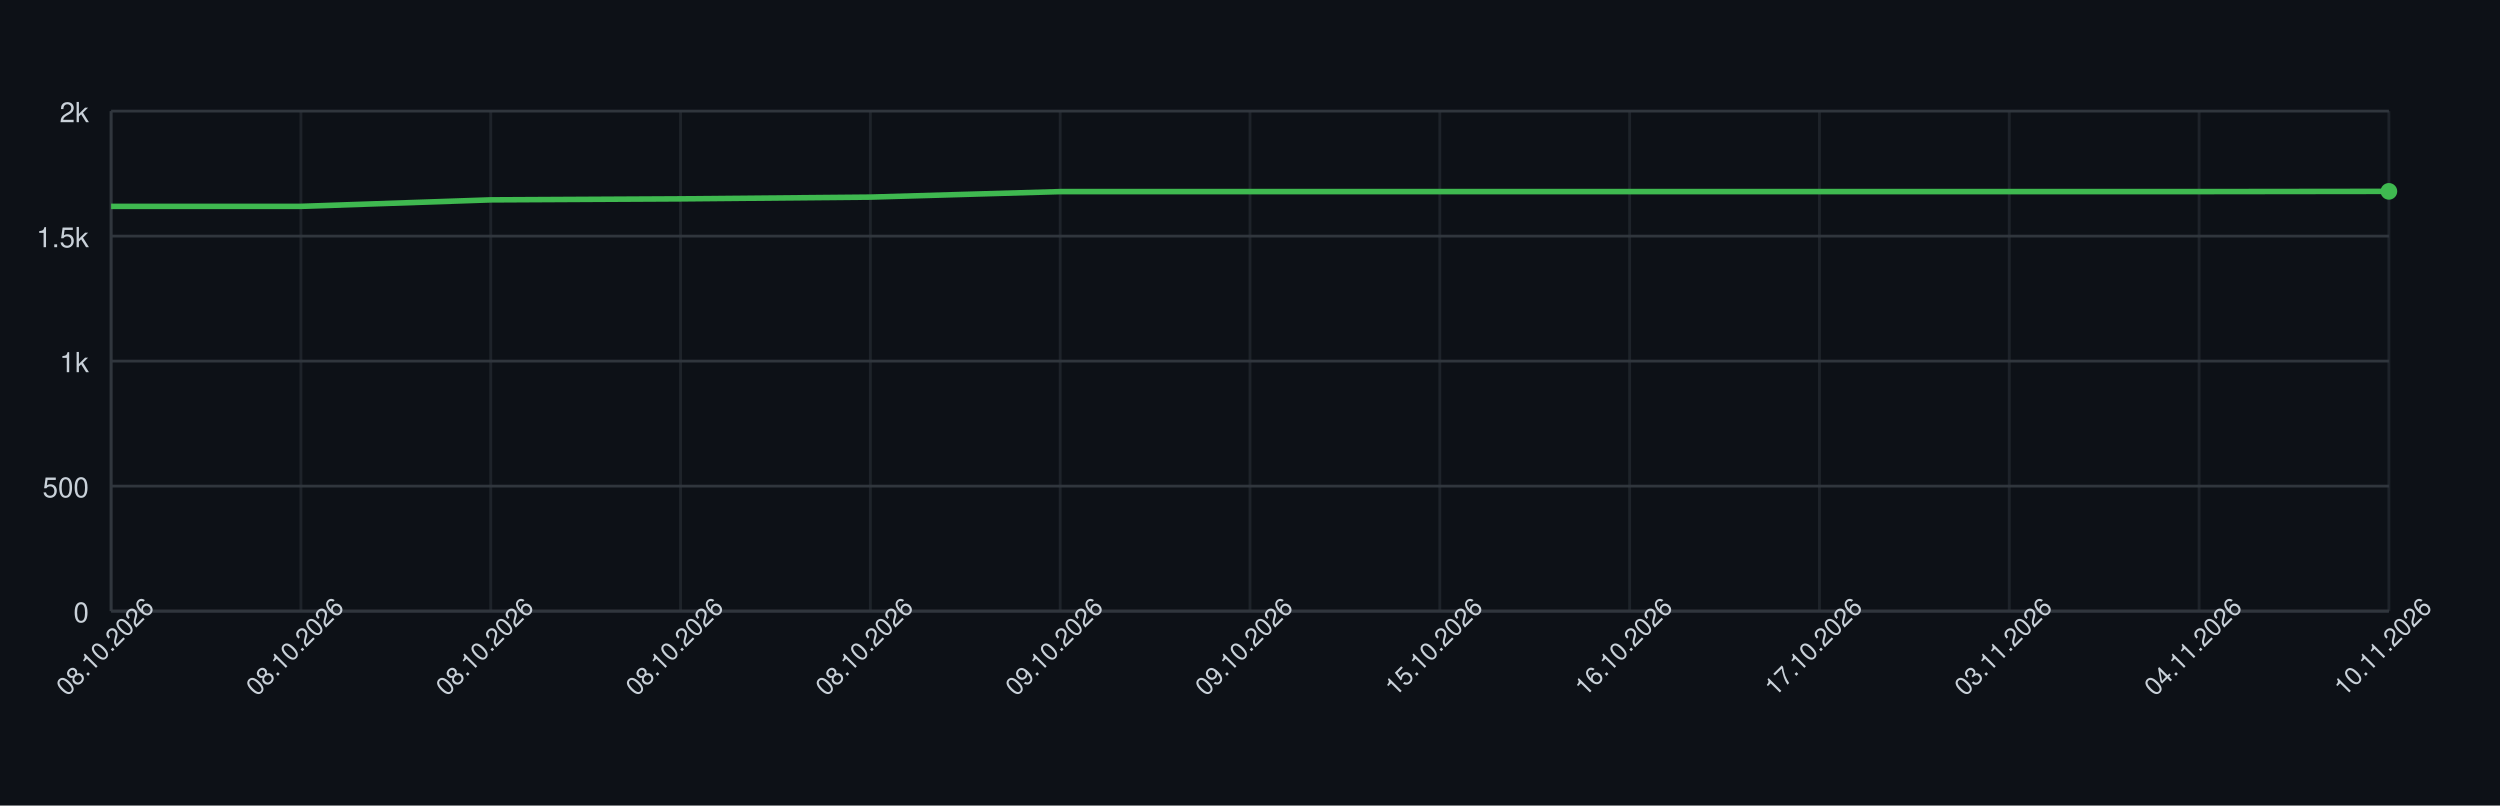
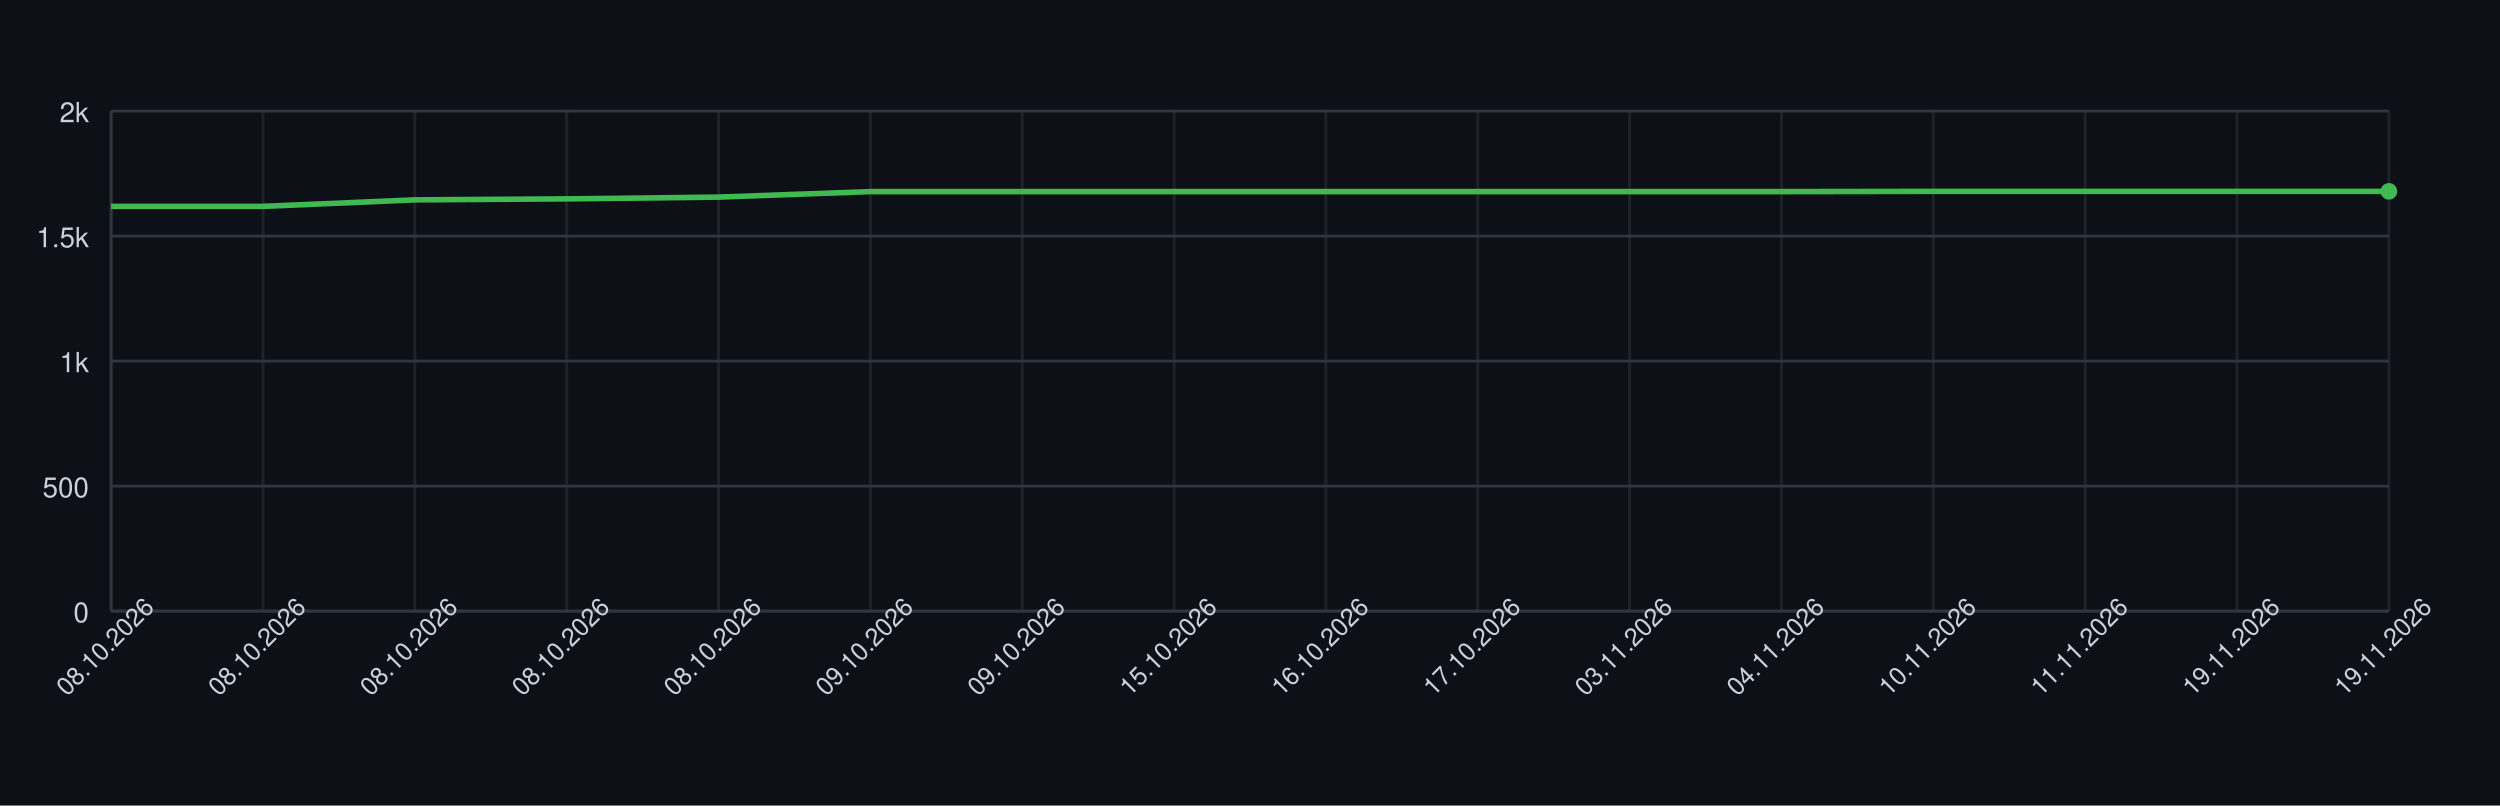
<svg xmlns="http://www.w3.org/2000/svg" width="900" height="290" style="font-family: -apple-system, BlinkMacSystemFont, 'Segoe UI', Helvetica, Arial, sans-serif;">
  <rect width="100%" height="100%" fill="#0d1117" />
  <g>
    <line x1="40" y1="220.00" x2="860" y2="220.00" stroke="#30363d" />
    <text x="32" y="224.00" font-size="10" fill="#c9d1d9" text-anchor="end">0</text>
    <line x1="40" y1="175.00" x2="860" y2="175.00" stroke="#30363d" />
    <text x="32" y="179.00" font-size="10" fill="#c9d1d9" text-anchor="end">500</text>
    <line x1="40" y1="130.00" x2="860" y2="130.00" stroke="#30363d" />
    <text x="32" y="134.00" font-size="10" fill="#c9d1d9" text-anchor="end">1k</text>
    <line x1="40" y1="85.00" x2="860" y2="85.00" stroke="#30363d" />
    <text x="32" y="89.00" font-size="10" fill="#c9d1d9" text-anchor="end">1.5k</text>
    <line x1="40" y1="40.00" x2="860" y2="40.00" stroke="#30363d" />
    <text x="32" y="44.00" font-size="10" fill="#c9d1d9" text-anchor="end">2k</text>
    <line x1="40.00" y1="40" x2="40.00" y2="220" stroke="#30363d" opacity="0.5" />
-     <line x1="108.33" y1="40" x2="108.33" y2="220" stroke="#30363d" opacity="0.5" />
-     <line x1="176.67" y1="40" x2="176.67" y2="220" stroke="#30363d" opacity="0.5" />
-     <line x1="245.00" y1="40" x2="245.00" y2="220" stroke="#30363d" opacity="0.5" />
+     <line x1="94.67" y1="40" x2="94.67" y2="220" stroke="#30363d" opacity="0.5" />
+     <line x1="149.33" y1="40" x2="149.33" y2="220" stroke="#30363d" opacity="0.5" />
+     <line x1="204.00" y1="40" x2="204.00" y2="220" stroke="#30363d" opacity="0.5" />
+     <line x1="258.67" y1="40" x2="258.67" y2="220" stroke="#30363d" opacity="0.5" />
    <line x1="313.33" y1="40" x2="313.33" y2="220" stroke="#30363d" opacity="0.5" />
-     <line x1="381.67" y1="40" x2="381.67" y2="220" stroke="#30363d" opacity="0.5" />
-     <line x1="450.00" y1="40" x2="450.00" y2="220" stroke="#30363d" opacity="0.5" />
-     <line x1="518.33" y1="40" x2="518.33" y2="220" stroke="#30363d" opacity="0.5" />
+     <line x1="368.00" y1="40" x2="368.00" y2="220" stroke="#30363d" opacity="0.5" />
+     <line x1="422.67" y1="40" x2="422.67" y2="220" stroke="#30363d" opacity="0.5" />
+     <line x1="477.33" y1="40" x2="477.33" y2="220" stroke="#30363d" opacity="0.5" />
+     <line x1="532.00" y1="40" x2="532.00" y2="220" stroke="#30363d" opacity="0.5" />
    <line x1="586.67" y1="40" x2="586.67" y2="220" stroke="#30363d" opacity="0.5" />
-     <line x1="655.00" y1="40" x2="655.00" y2="220" stroke="#30363d" opacity="0.5" />
-     <line x1="723.33" y1="40" x2="723.33" y2="220" stroke="#30363d" opacity="0.5" />
-     <line x1="791.67" y1="40" x2="791.67" y2="220" stroke="#30363d" opacity="0.5" />
+     <line x1="641.33" y1="40" x2="641.33" y2="220" stroke="#30363d" opacity="0.5" />
+     <line x1="696.00" y1="40" x2="696.00" y2="220" stroke="#30363d" opacity="0.5" />
+     <line x1="750.67" y1="40" x2="750.67" y2="220" stroke="#30363d" opacity="0.5" />
+     <line x1="805.33" y1="40" x2="805.33" y2="220" stroke="#30363d" opacity="0.5" />
    <line x1="860.00" y1="40" x2="860.00" y2="220" stroke="#30363d" opacity="0.5" />
    <line x1="40" y1="220" x2="860" y2="220" stroke="#30363d" />
    <line x1="40" y1="40" x2="40" y2="220" stroke="#30363d" />
-     <path d="M 40.00 74.29 L 108.33 74.29 L 176.67 71.95 L 245.00 71.59 L 313.33 70.96 L 381.67 68.98 L 450.00 68.98 L 518.33 68.98 L 586.67 68.98 L 655.00 68.98 L 723.33 68.98 L 791.67 68.98 L 860.00 68.89" fill="none" stroke="#3fb950" stroke-width="2" />
+     <path d="M 40.00 74.29 L 94.67 74.29 L 149.33 71.95 L 204.00 71.59 L 258.67 70.96 L 313.33 68.98 L 368.00 68.98 L 422.67 68.98 L 477.33 68.98 L 532.00 68.98 L 586.67 68.98 L 641.33 68.98 L 696.00 68.89 L 750.67 68.89 L 805.33 68.89 L 860.00 68.89" fill="none" stroke="#3fb950" stroke-width="2" />
    <circle cx="860.00" cy="68.89" r="3" fill="#3fb950" />
    <text x="40.00" y="235.00" font-size="9" fill="#c9d1d9" text-anchor="middle" transform="rotate(-45 40.00 235.00)">08.10.2026</text>
-     <text x="108.33" y="235.00" font-size="9" fill="#c9d1d9" text-anchor="middle" transform="rotate(-45 108.33 235.00)">08.10.2026</text>
-     <text x="176.67" y="235.00" font-size="9" fill="#c9d1d9" text-anchor="middle" transform="rotate(-45 176.67 235.00)">08.10.2026</text>
-     <text x="245.00" y="235.00" font-size="9" fill="#c9d1d9" text-anchor="middle" transform="rotate(-45 245.00 235.00)">08.10.2026</text>
-     <text x="313.33" y="235.00" font-size="9" fill="#c9d1d9" text-anchor="middle" transform="rotate(-45 313.33 235.00)">08.10.2026</text>
-     <text x="381.67" y="235.00" font-size="9" fill="#c9d1d9" text-anchor="middle" transform="rotate(-45 381.67 235.00)">09.10.2026</text>
-     <text x="450.00" y="235.00" font-size="9" fill="#c9d1d9" text-anchor="middle" transform="rotate(-45 450.00 235.00)">09.10.2026</text>
-     <text x="518.33" y="235.00" font-size="9" fill="#c9d1d9" text-anchor="middle" transform="rotate(-45 518.33 235.00)">15.10.2026</text>
-     <text x="586.67" y="235.00" font-size="9" fill="#c9d1d9" text-anchor="middle" transform="rotate(-45 586.67 235.00)">16.10.2026</text>
-     <text x="655.00" y="235.00" font-size="9" fill="#c9d1d9" text-anchor="middle" transform="rotate(-45 655.00 235.00)">17.10.2026</text>
-     <text x="723.33" y="235.00" font-size="9" fill="#c9d1d9" text-anchor="middle" transform="rotate(-45 723.33 235.00)">03.11.2026</text>
-     <text x="791.67" y="235.00" font-size="9" fill="#c9d1d9" text-anchor="middle" transform="rotate(-45 791.67 235.00)">04.11.2026</text>
-     <text x="860.00" y="235.00" font-size="9" fill="#c9d1d9" text-anchor="middle" transform="rotate(-45 860.00 235.00)">10.11.2026</text>
+     <text x="94.67" y="235.00" font-size="9" fill="#c9d1d9" text-anchor="middle" transform="rotate(-45 94.67 235.00)">08.10.2026</text>
+     <text x="149.33" y="235.00" font-size="9" fill="#c9d1d9" text-anchor="middle" transform="rotate(-45 149.33 235.00)">08.10.2026</text>
+     <text x="204.00" y="235.00" font-size="9" fill="#c9d1d9" text-anchor="middle" transform="rotate(-45 204.00 235.00)">08.10.2026</text>
+     <text x="258.67" y="235.00" font-size="9" fill="#c9d1d9" text-anchor="middle" transform="rotate(-45 258.67 235.00)">08.10.2026</text>
+     <text x="313.33" y="235.00" font-size="9" fill="#c9d1d9" text-anchor="middle" transform="rotate(-45 313.33 235.00)">09.10.2026</text>
+     <text x="368.00" y="235.00" font-size="9" fill="#c9d1d9" text-anchor="middle" transform="rotate(-45 368.00 235.00)">09.10.2026</text>
+     <text x="422.67" y="235.00" font-size="9" fill="#c9d1d9" text-anchor="middle" transform="rotate(-45 422.67 235.00)">15.10.2026</text>
+     <text x="477.33" y="235.00" font-size="9" fill="#c9d1d9" text-anchor="middle" transform="rotate(-45 477.33 235.00)">16.10.2026</text>
+     <text x="532.00" y="235.00" font-size="9" fill="#c9d1d9" text-anchor="middle" transform="rotate(-45 532.00 235.00)">17.10.2026</text>
+     <text x="586.67" y="235.00" font-size="9" fill="#c9d1d9" text-anchor="middle" transform="rotate(-45 586.67 235.00)">03.11.2026</text>
+     <text x="641.33" y="235.00" font-size="9" fill="#c9d1d9" text-anchor="middle" transform="rotate(-45 641.33 235.00)">04.11.2026</text>
+     <text x="696.00" y="235.00" font-size="9" fill="#c9d1d9" text-anchor="middle" transform="rotate(-45 696.00 235.00)">10.11.2026</text>
+     <text x="750.67" y="235.00" font-size="9" fill="#c9d1d9" text-anchor="middle" transform="rotate(-45 750.67 235.00)">11.11.2026</text>
+     <text x="805.33" y="235.00" font-size="9" fill="#c9d1d9" text-anchor="middle" transform="rotate(-45 805.33 235.00)">19.11.2026</text>
+     <text x="860.00" y="235.00" font-size="9" fill="#c9d1d9" text-anchor="middle" transform="rotate(-45 860.00 235.00)">19.11.2026</text>
  </g>
</svg>
